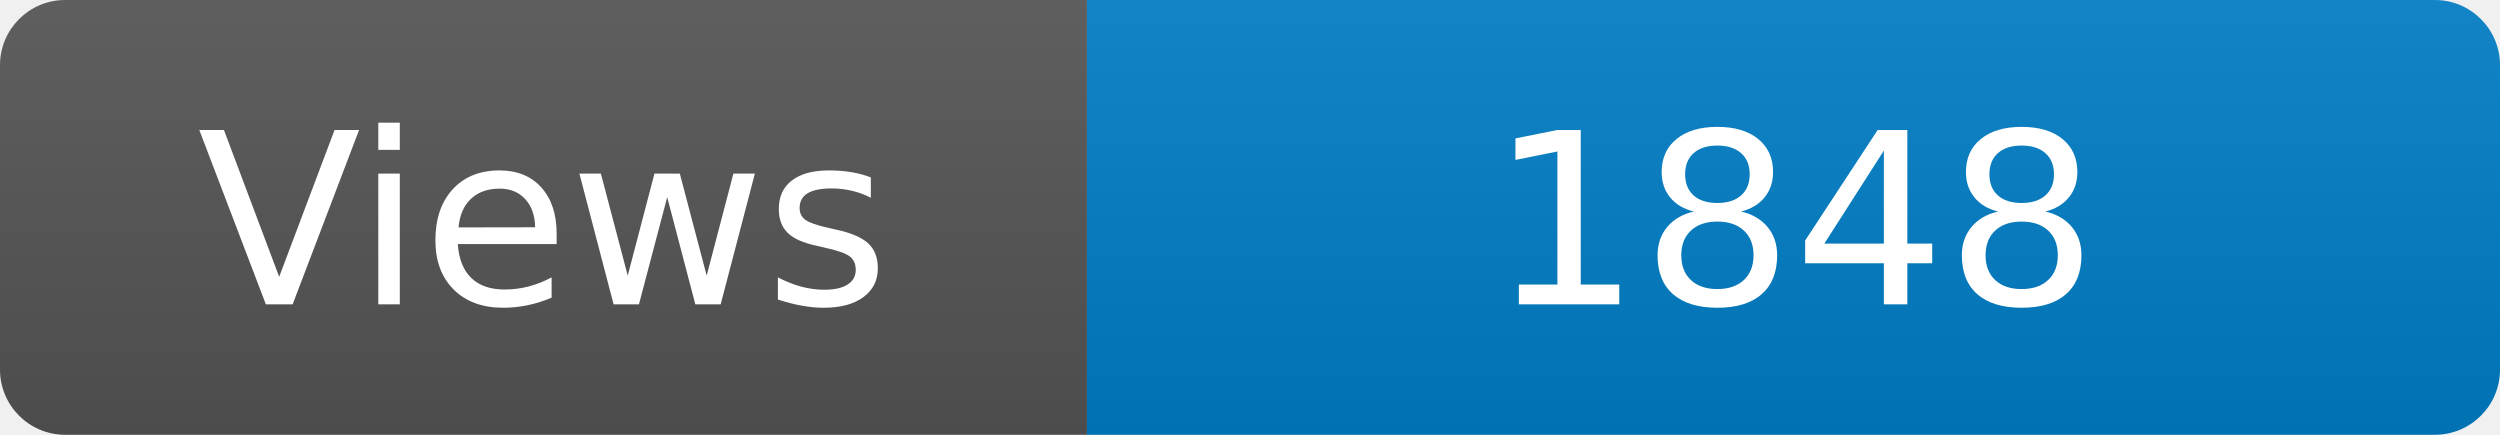
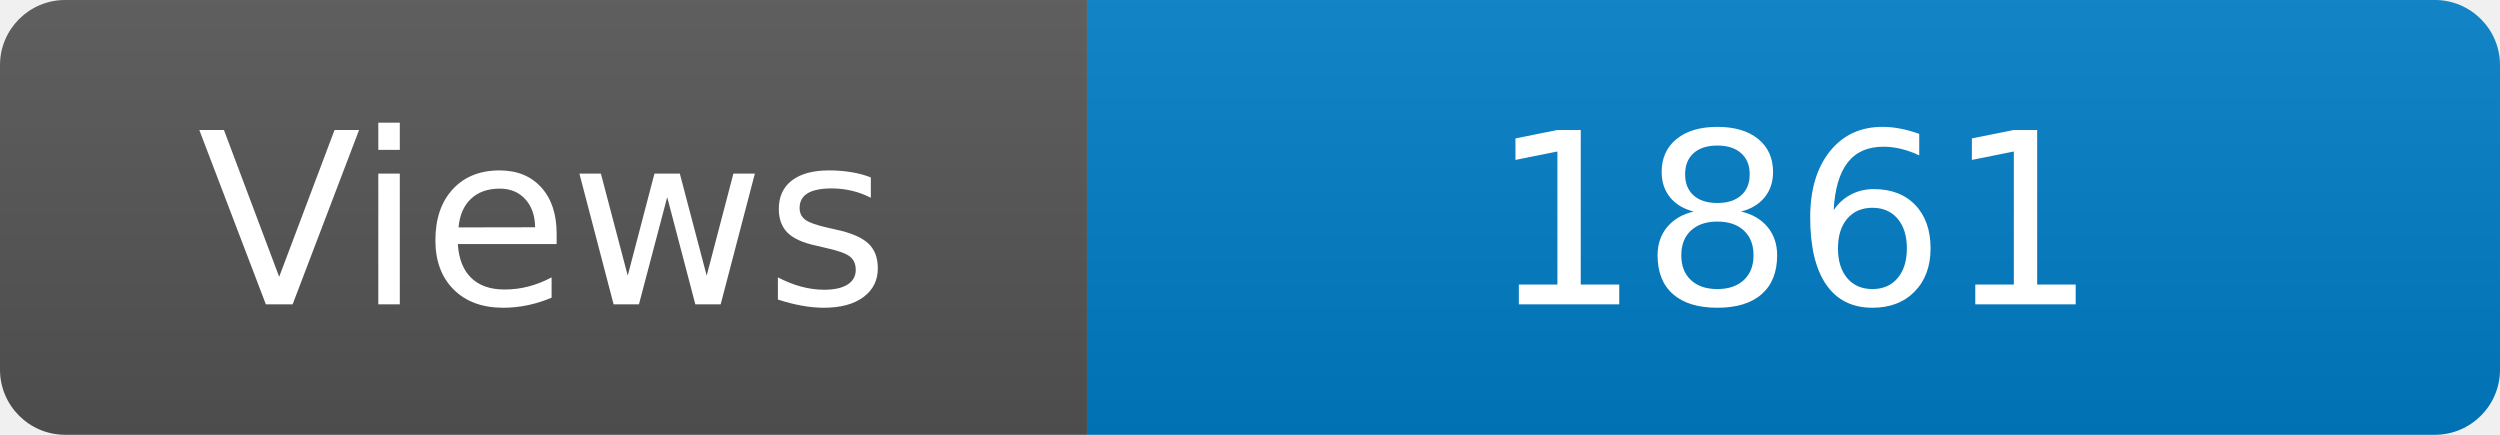
<svg xmlns="http://www.w3.org/2000/svg" width="115" height="20" role="img" aria-label="Maintained?: yes">
  <linearGradient id="s" x2="0" y2="100%">
    <stop offset="0" stop-color="#bbb" stop-opacity=".1" />
    <stop offset="1" stop-opacity=".1" />
  </linearGradient>
  <clipPath id="r">
    <rect width="115" height="20" rx="3" fill="#fff" />
  </clipPath>
  <g clip-path="url(#r)">
    <rect width="50" height="20" fill="#555" />
    <rect x="50" width="160" height="20" fill="#007ec6" />
    <rect width="115" height="20" fill="url(#s)" />
  </g>
  <g fill="#fff" text-anchor="middle" font-family="Verdana,Geneva,DejaVu Sans,sans-serif" font-size="110">
    <text x="250" y="140" transform="scale(.1)" fill="#fff">Views</text>
-     <text x="825" y="140" transform="scale(.1)" fill="#fff">1848</text>
+     <text x="825" y="140" transform="scale(.1)" fill="#fff">1861</text>
  </g>
</svg>
